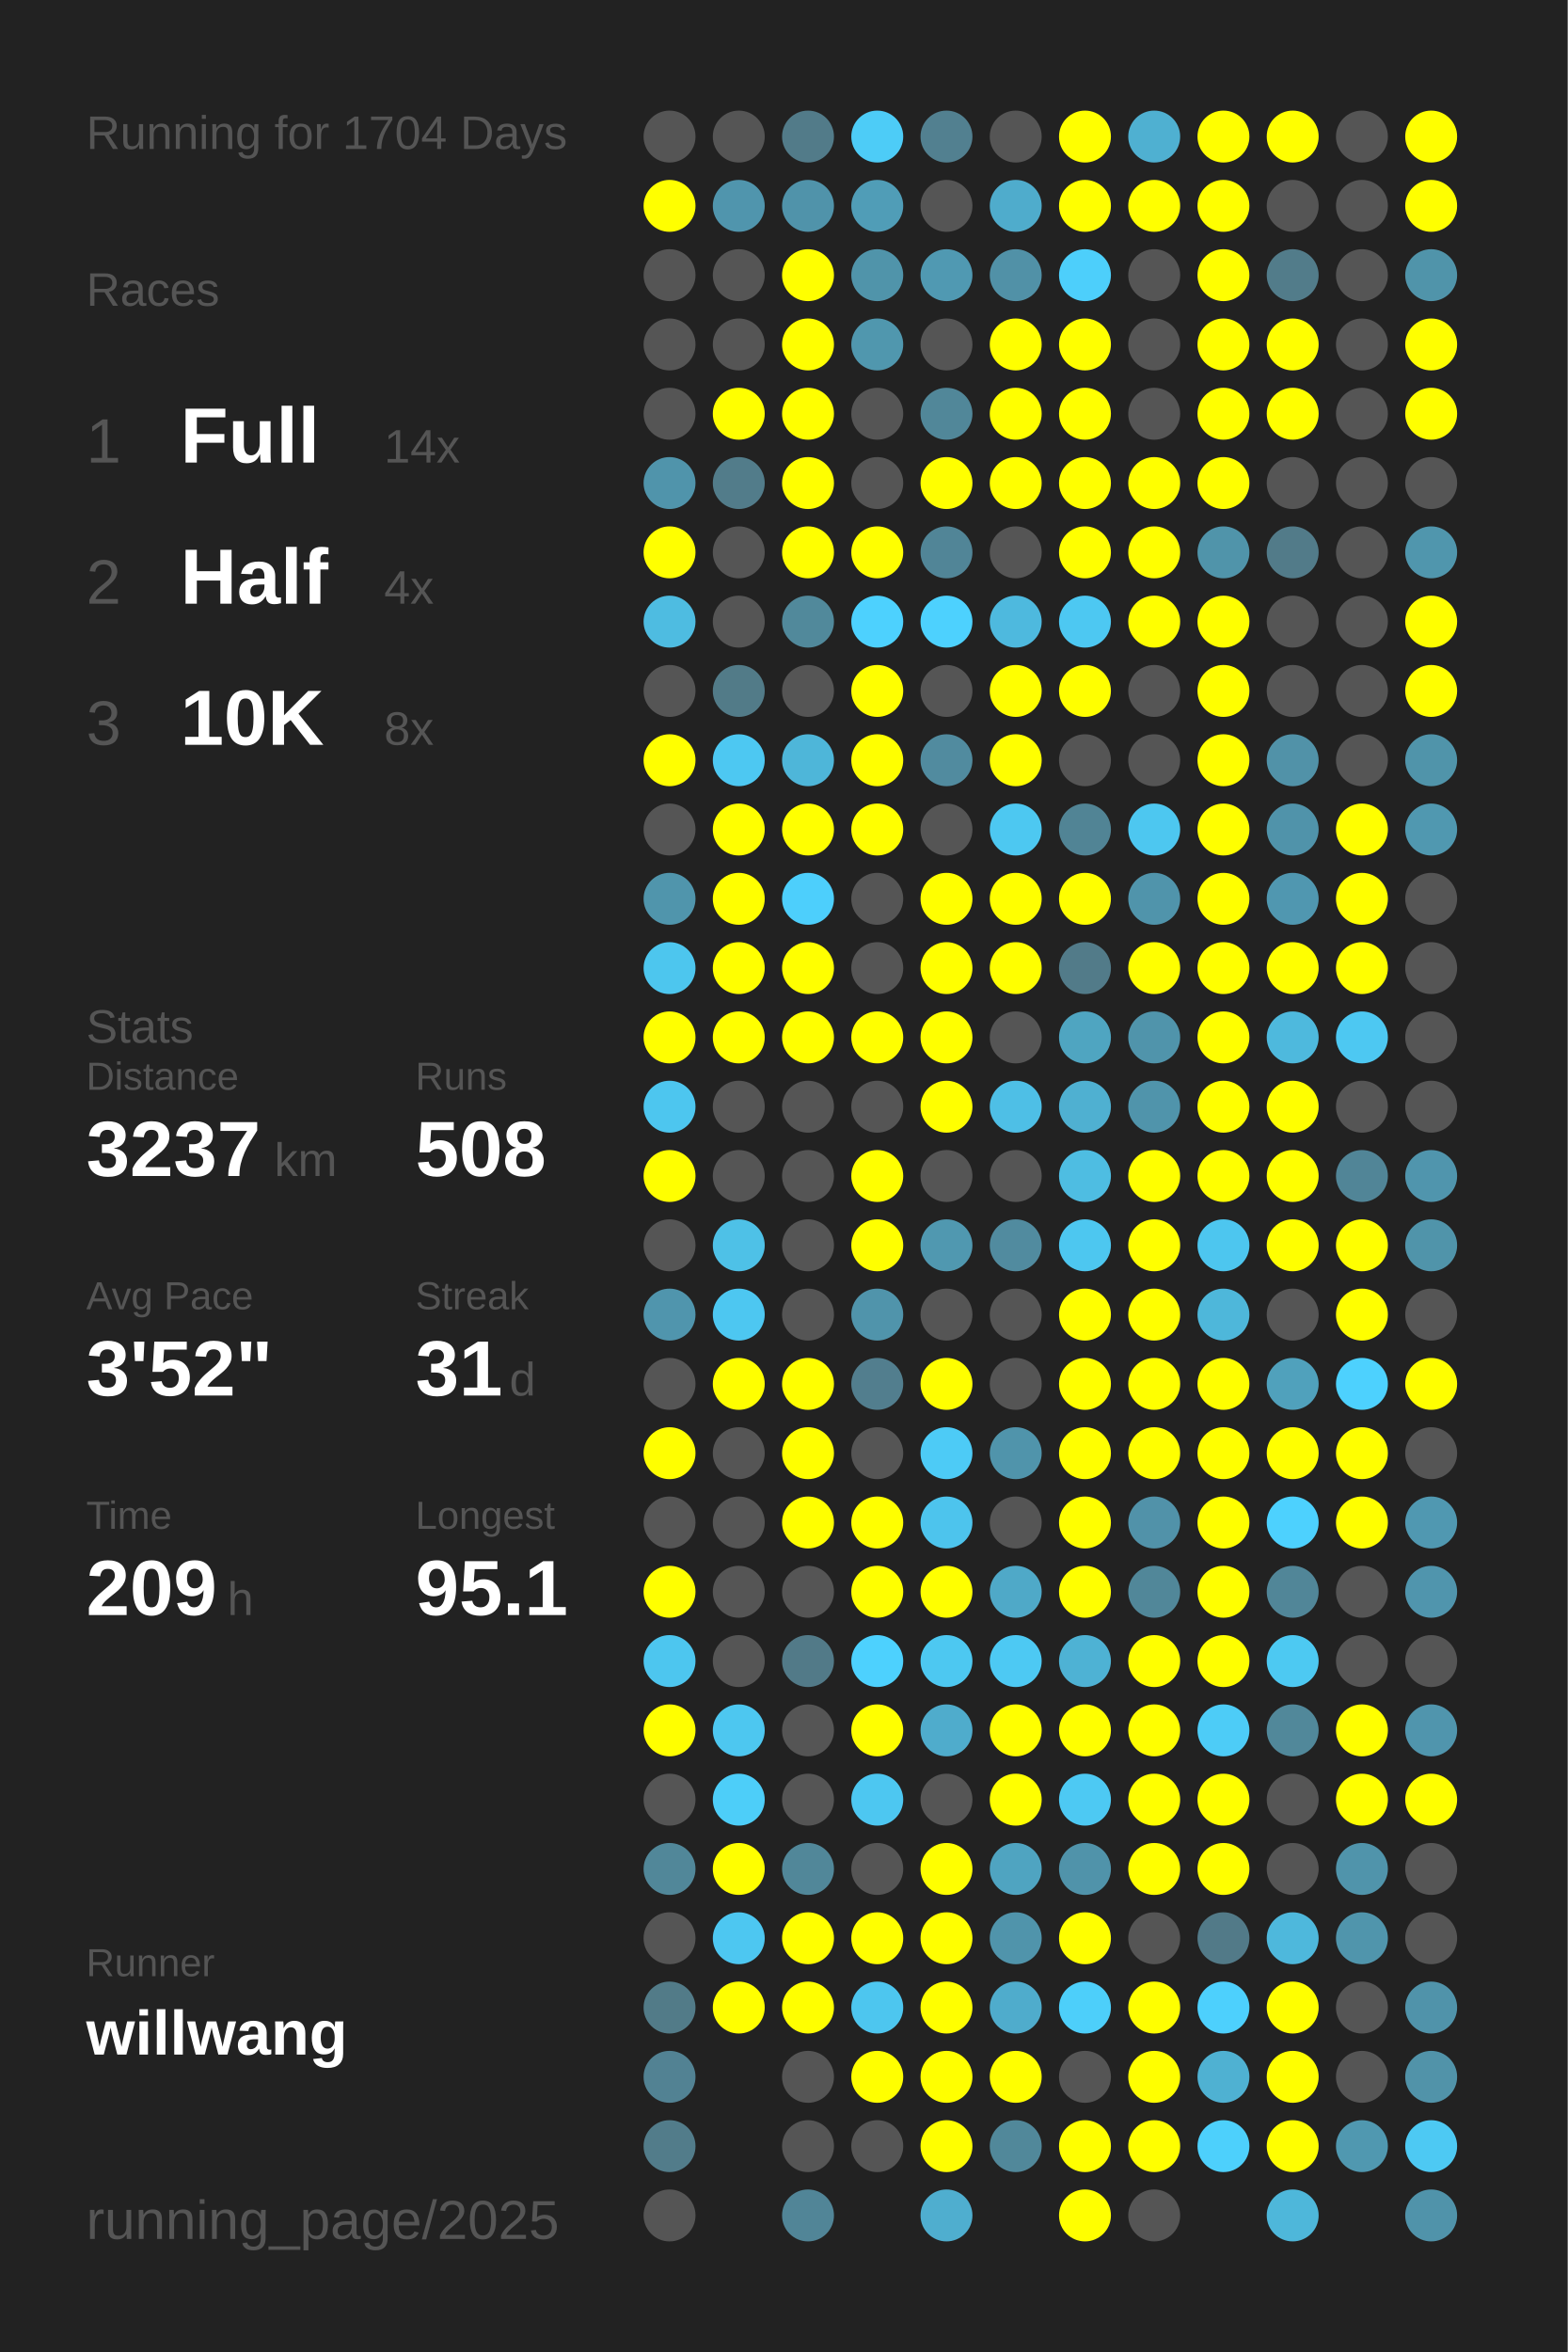
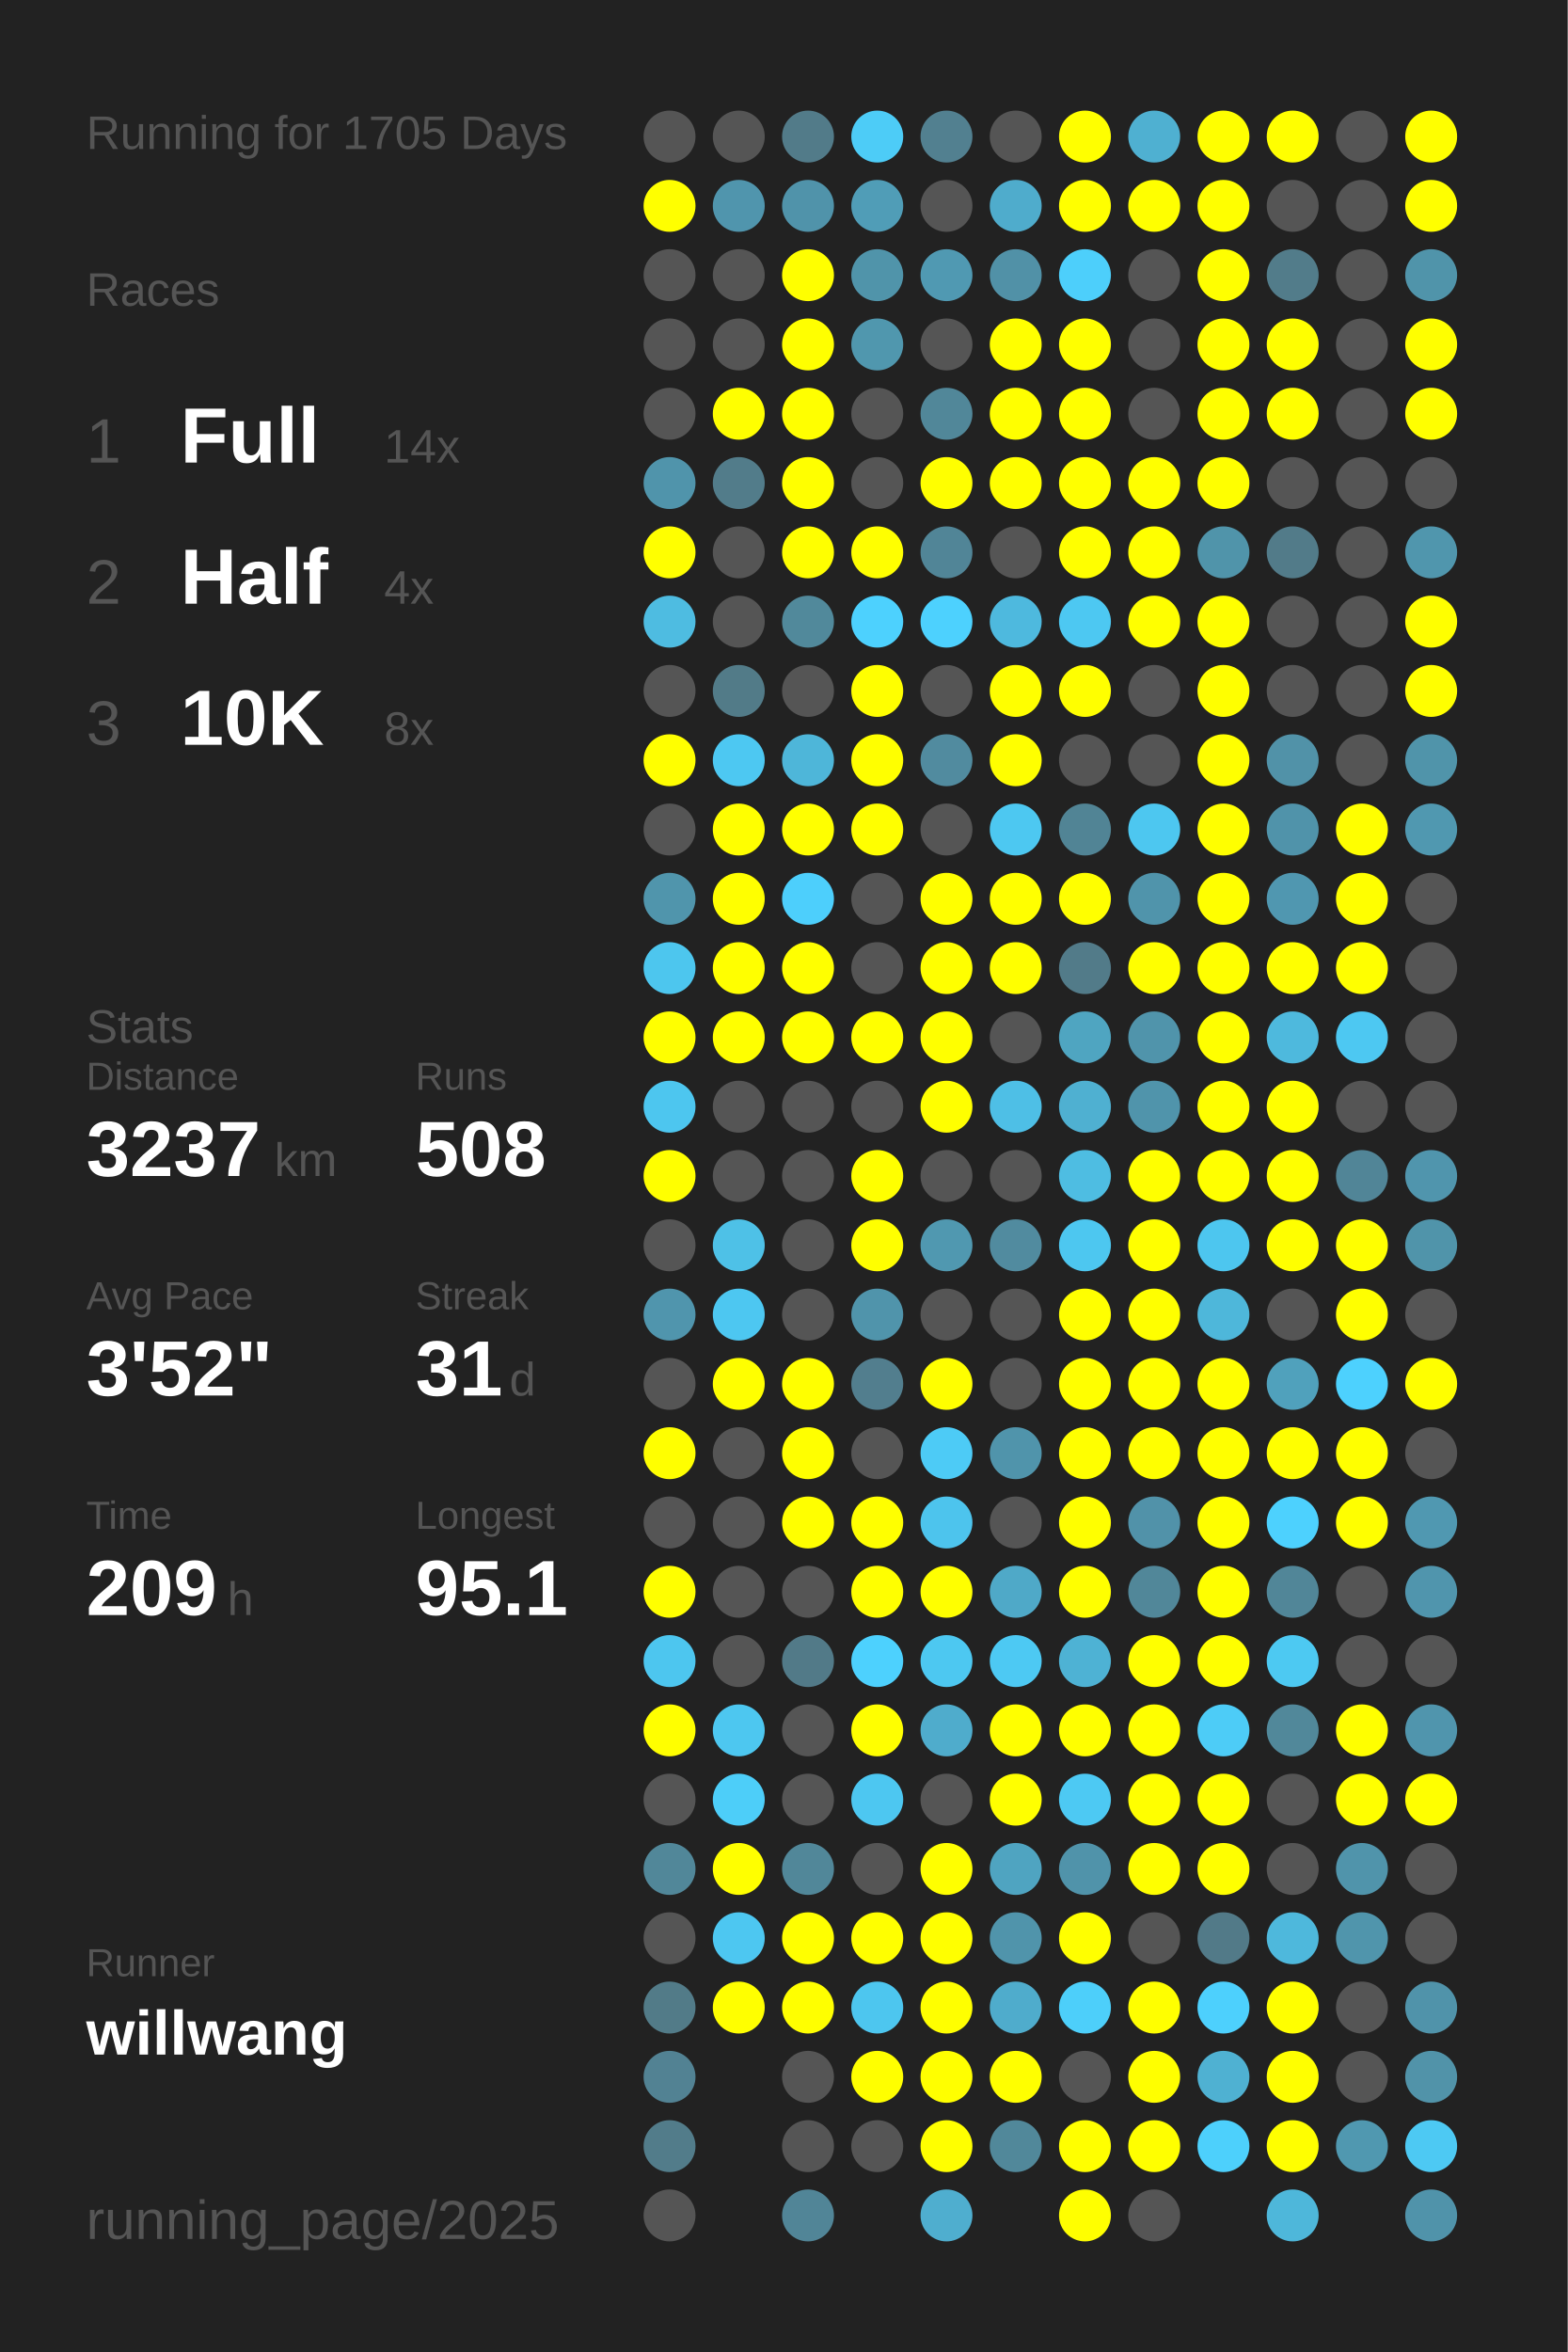
<svg xmlns="http://www.w3.org/2000/svg" baseProfile="full" height="300mm" version="1.1" viewBox="0,0,200,300" width="200mm">
  <defs />
  <rect fill="#222222" height="300" width="200" x="0" y="0" />
-   <text fill="#555555" style="font-size:6px; font-family:Arial;" x="11" y="19">Running for 1704 Days</text>
+   <text fill="#555555" style="font-size:6px; font-family:Arial;" x="11" y="19">Running for 1705 Days</text>
  <text fill="#555555" style="font-size:6px; font-family:Arial;" x="11" y="39">Races</text>
  <text fill="#555555" style="font-size:8px; font-family:Arial;" x="11" y="59">1</text>
  <text fill="#FFFFFF" style="font-size:10px; font-family:Arial; font-weight:bold;" x="23" y="59">Full</text>
  <text fill="#555555" style="font-size:6px; font-family:Arial;" x="49" y="59">14x</text>
  <text fill="#555555" style="font-size:8px; font-family:Arial;" x="11" y="77">2</text>
  <text fill="#FFFFFF" style="font-size:10px; font-family:Arial; font-weight:bold;" x="23" y="77">Half</text>
  <text fill="#555555" style="font-size:6px; font-family:Arial;" x="49" y="77">4x</text>
  <text fill="#555555" style="font-size:8px; font-family:Arial;" x="11" y="95">3</text>
  <text fill="#FFFFFF" style="font-size:10px; font-family:Arial; font-weight:bold;" x="23" y="95">10K</text>
  <text fill="#555555" style="font-size:6px; font-family:Arial;" x="49" y="95">8x</text>
  <text fill="#555555" style="font-size:6px; font-family:Arial;" x="11" y="133">Stats</text>
  <text fill="#555555" style="font-size:5px; font-family:Arial;" x="11" y="139">Distance</text>
  <text fill="#FFFFFF" style="font-size:10px; font-family:Arial; font-weight:bold;" x="11" y="150">3237</text>
  <text fill="#555555" style="font-size:6px; font-family:Arial;" x="35" y="150">km</text>
  <text fill="#555555" style="font-size:5px; font-family:Arial;" x="53" y="139">Runs</text>
  <text fill="#FFFFFF" style="font-size:10px; font-family:Arial; font-weight:bold;" x="53" y="150">508</text>
  <text fill="#555555" style="font-size:5px; font-family:Arial;" x="11" y="167">Avg Pace</text>
  <text fill="#FFFFFF" style="font-size:10px; font-family:Arial; font-weight:bold;" x="11" y="178">3'52"</text>
  <text fill="#555555" style="font-size:5px; font-family:Arial;" x="53" y="167">Streak</text>
  <text fill="#FFFFFF" style="font-size:10px; font-family:Arial; font-weight:bold;" x="53" y="178">31</text>
  <text fill="#555555" style="font-size:6px; font-family:Arial;" x="65" y="178">d</text>
  <text fill="#555555" style="font-size:5px; font-family:Arial;" x="11" y="195">Time</text>
  <text fill="#FFFFFF" style="font-size:10px; font-family:Arial; font-weight:bold;" x="11" y="206">209</text>
  <text fill="#555555" style="font-size:6px; font-family:Arial;" x="29" y="206">h</text>
  <text fill="#555555" style="font-size:5px; font-family:Arial;" x="53" y="195">Longest</text>
  <text fill="#FFFFFF" style="font-size:10px; font-family:Arial; font-weight:bold;" x="53" y="206">95.1</text>
  <text fill="#555555" style="font-size:5px; font-family:Arial;" x="11" y="252.065">Runner</text>
  <text fill="#FFFFFF" style="font-size:8px; font-family:Arial; font-weight:bold;" x="11" y="262.065">willwang</text>
  <text fill="#555555" style="font-size:7px; font-family:Arial;" x="11" y="285.581">running_page/2025</text>
  <circle cx="85.417" cy="17.419" fill="#555555" r="3.312" />
  <circle cx="85.417" cy="26.258" fill="#FFFF00" r="3.312" />
  <circle cx="85.417" cy="35.097" fill="#555555" r="3.312" />
  <circle cx="85.417" cy="43.935" fill="#555555" r="3.312" />
  <circle cx="85.417" cy="52.774" fill="#555555" r="3.312" />
  <circle cx="85.417" cy="61.613" fill="#5094ab" r="3.312" />
  <circle cx="85.417" cy="70.452" fill="#FFFF00" r="3.312" />
  <circle cx="85.417" cy="79.29" fill="#4ebce1" r="3.312" />
  <circle cx="85.417" cy="88.129" fill="#555555" r="3.312" />
  <circle cx="85.417" cy="96.968" fill="#FFFF00" r="3.312" />
  <circle cx="85.417" cy="105.806" fill="#555555" r="3.312" />
  <circle cx="85.417" cy="114.645" fill="#5095ac" r="3.312" />
  <circle cx="85.417" cy="123.484" fill="#4dc6ee" r="3.312" />
  <circle cx="85.417" cy="132.323" fill="#FFFF00" r="3.312" />
  <circle cx="85.417" cy="141.161" fill="#4dc6ef" r="3.312" />
  <circle cx="85.417" cy="150" fill="#FFFF00" r="3.312" />
  <circle cx="85.417" cy="158.839" fill="#555555" r="3.312" />
  <circle cx="85.417" cy="167.677" fill="#5095ad" r="3.312" />
  <circle cx="85.417" cy="176.516" fill="#555555" r="3.312" />
  <circle cx="85.417" cy="185.355" fill="#FFFF00" r="3.312" />
  <circle cx="85.417" cy="194.194" fill="#555555" r="3.312" />
  <circle cx="85.417" cy="203.032" fill="#FFFF00" r="3.312" />
  <circle cx="85.417" cy="211.871" fill="#4dc6ef" r="3.312" />
  <circle cx="85.417" cy="220.71" fill="#FFFF00" r="3.312" />
  <circle cx="85.417" cy="229.548" fill="#555555" r="3.312" />
  <circle cx="85.417" cy="238.387" fill="#518799" r="3.312" />
  <circle cx="85.417" cy="247.226" fill="#555555" r="3.312" />
  <circle cx="85.417" cy="256.065" fill="#527b88" r="3.312" />
  <circle cx="85.417" cy="264.903" fill="#528293" r="3.312" />
  <circle cx="85.417" cy="273.742" fill="#527c8a" r="3.312" />
  <circle cx="85.417" cy="282.581" fill="#555555" r="3.312" />
  <circle cx="94.25" cy="17.419" fill="#555555" r="3.312" />
  <circle cx="94.25" cy="26.258" fill="#5095ad" r="3.312" />
  <circle cx="94.25" cy="35.097" fill="#555555" r="3.312" />
  <circle cx="94.25" cy="43.935" fill="#555555" r="3.312" />
  <circle cx="94.25" cy="52.774" fill="#FFFF00" r="3.312" />
  <circle cx="94.25" cy="61.613" fill="#527c8a" r="3.312" />
  <circle cx="94.25" cy="70.452" fill="#555555" r="3.312" />
  <circle cx="94.25" cy="79.29" fill="#555555" r="3.312" />
  <circle cx="94.25" cy="88.129" fill="#527b88" r="3.312" />
  <circle cx="94.25" cy="96.968" fill="#4dc8f2" r="3.312" />
  <circle cx="94.25" cy="105.806" fill="#FFFF00" r="3.312" />
  <circle cx="94.25" cy="114.645" fill="#FFFF00" r="3.312" />
  <circle cx="94.25" cy="123.484" fill="#FFFF00" r="3.312" />
  <circle cx="94.25" cy="132.323" fill="#FFFF00" r="3.312" />
  <circle cx="94.25" cy="141.161" fill="#555555" r="3.312" />
  <circle cx="94.25" cy="150" fill="#555555" r="3.312" />
  <circle cx="94.25" cy="158.839" fill="#4ec1e7" r="3.312" />
  <circle cx="94.25" cy="167.677" fill="#4dc7f1" r="3.312" />
  <circle cx="94.25" cy="176.516" fill="#FFFF00" r="3.312" />
  <circle cx="94.25" cy="185.355" fill="#555555" r="3.312" />
  <circle cx="94.25" cy="194.194" fill="#555555" r="3.312" />
  <circle cx="94.25" cy="203.032" fill="#555555" r="3.312" />
  <circle cx="94.25" cy="211.871" fill="#555555" r="3.312" />
  <circle cx="94.25" cy="220.71" fill="#4dc7f0" r="3.312" />
  <circle cx="94.25" cy="229.548" fill="#4dcef9" r="3.312" />
  <circle cx="94.25" cy="238.387" fill="#FFFF00" r="3.312" />
  <circle cx="94.25" cy="247.226" fill="#4dc7f1" r="3.312" />
  <circle cx="94.25" cy="256.065" fill="#FFFF00" r="3.312" />
  <circle cx="103.083" cy="17.419" fill="#527b89" r="3.312" />
  <circle cx="103.083" cy="26.258" fill="#5093aa" r="3.312" />
  <circle cx="103.083" cy="35.097" fill="#FFFF00" r="3.312" />
  <circle cx="103.083" cy="43.935" fill="#FFFF00" r="3.312" />
  <circle cx="103.083" cy="52.774" fill="#FFFF00" r="3.312" />
  <circle cx="103.083" cy="61.613" fill="#FFFF00" r="3.312" />
  <circle cx="103.083" cy="70.452" fill="#FFFF00" r="3.312" />
  <circle cx="103.083" cy="79.29" fill="#51899b" r="3.312" />
  <circle cx="103.083" cy="88.129" fill="#555555" r="3.312" />
  <circle cx="103.083" cy="96.968" fill="#4eb6d9" r="3.312" />
  <circle cx="103.083" cy="105.806" fill="#FFFF00" r="3.312" />
  <circle cx="103.083" cy="114.645" fill="#4dcffc" r="3.312" />
  <circle cx="103.083" cy="123.484" fill="#FFFF00" r="3.312" />
  <circle cx="103.083" cy="132.323" fill="#FFFF00" r="3.312" />
  <circle cx="103.083" cy="141.161" fill="#555555" r="3.312" />
  <circle cx="103.083" cy="150" fill="#555555" r="3.312" />
  <circle cx="103.083" cy="158.839" fill="#555555" r="3.312" />
  <circle cx="103.083" cy="167.677" fill="#555555" r="3.312" />
  <circle cx="103.083" cy="176.516" fill="#FFFF00" r="3.312" />
  <circle cx="103.083" cy="185.355" fill="#FFFF00" r="3.312" />
  <circle cx="103.083" cy="194.194" fill="#FFFF00" r="3.312" />
  <circle cx="103.083" cy="203.032" fill="#555555" r="3.312" />
  <circle cx="103.083" cy="211.871" fill="#527a88" r="3.312" />
  <circle cx="103.083" cy="220.71" fill="#555555" r="3.312" />
  <circle cx="103.083" cy="229.548" fill="#555555" r="3.312" />
  <circle cx="103.083" cy="238.387" fill="#518799" r="3.312" />
  <circle cx="103.083" cy="247.226" fill="#FFFF00" r="3.312" />
  <circle cx="103.083" cy="256.065" fill="#FFFF00" r="3.312" />
  <circle cx="103.083" cy="264.903" fill="#555555" r="3.312" />
  <circle cx="103.083" cy="273.742" fill="#555555" r="3.312" />
  <circle cx="103.083" cy="282.581" fill="#518597" r="3.312" />
  <circle cx="111.917" cy="17.419" fill="#4dccf7" r="3.312" />
  <circle cx="111.917" cy="26.258" fill="#509db7" r="3.312" />
  <circle cx="111.917" cy="35.097" fill="#5094aa" r="3.312" />
  <circle cx="111.917" cy="43.935" fill="#5097ae" r="3.312" />
  <circle cx="111.917" cy="52.774" fill="#555555" r="3.312" />
  <circle cx="111.917" cy="61.613" fill="#555555" r="3.312" />
  <circle cx="111.917" cy="70.452" fill="#FFFF00" r="3.312" />
  <circle cx="111.917" cy="79.29" fill="#4dd1fe" r="3.312" />
  <circle cx="111.917" cy="88.129" fill="#FFFF00" r="3.312" />
  <circle cx="111.917" cy="96.968" fill="#FFFF00" r="3.312" />
  <circle cx="111.917" cy="105.806" fill="#FFFF00" r="3.312" />
  <circle cx="111.917" cy="114.645" fill="#555555" r="3.312" />
  <circle cx="111.917" cy="123.484" fill="#555555" r="3.312" />
  <circle cx="111.917" cy="132.323" fill="#FFFF00" r="3.312" />
  <circle cx="111.917" cy="141.161" fill="#555555" r="3.312" />
  <circle cx="111.917" cy="150" fill="#FFFF00" r="3.312" />
  <circle cx="111.917" cy="158.839" fill="#FFFF00" r="3.312" />
  <circle cx="111.917" cy="167.677" fill="#5094ab" r="3.312" />
  <circle cx="111.917" cy="176.516" fill="#527e8e" r="3.312" />
  <circle cx="111.917" cy="185.355" fill="#555555" r="3.312" />
  <circle cx="111.917" cy="194.194" fill="#FFFF00" r="3.312" />
  <circle cx="111.917" cy="203.032" fill="#FFFF00" r="3.312" />
  <circle cx="111.917" cy="211.871" fill="#4dd1fe" r="3.312" />
  <circle cx="111.917" cy="220.71" fill="#FFFF00" r="3.312" />
  <circle cx="111.917" cy="229.548" fill="#4dc7f1" r="3.312" />
  <circle cx="111.917" cy="238.387" fill="#555555" r="3.312" />
  <circle cx="111.917" cy="247.226" fill="#FFFF00" r="3.312" />
  <circle cx="111.917" cy="256.065" fill="#4dc6ef" r="3.312" />
  <circle cx="111.917" cy="264.903" fill="#FFFF00" r="3.312" />
  <circle cx="111.917" cy="273.742" fill="#555555" r="3.312" />
  <circle cx="120.75" cy="17.419" fill="#528090" r="3.312" />
  <circle cx="120.75" cy="26.258" fill="#555555" r="3.312" />
  <circle cx="120.75" cy="35.097" fill="#5099b2" r="3.312" />
  <circle cx="120.75" cy="43.935" fill="#555555" r="3.312" />
  <circle cx="120.75" cy="52.774" fill="#518799" r="3.312" />
  <circle cx="120.75" cy="61.613" fill="#FFFF00" r="3.312" />
  <circle cx="120.75" cy="70.452" fill="#518597" r="3.312" />
  <circle cx="120.75" cy="79.29" fill="#4dd1fe" r="3.312" />
  <circle cx="120.75" cy="88.129" fill="#555555" r="3.312" />
  <circle cx="120.75" cy="96.968" fill="#518b9f" r="3.312" />
  <circle cx="120.75" cy="105.806" fill="#555555" r="3.312" />
  <circle cx="120.75" cy="114.645" fill="#FFFF00" r="3.312" />
  <circle cx="120.75" cy="123.484" fill="#FFFF00" r="3.312" />
  <circle cx="120.75" cy="132.323" fill="#FFFF00" r="3.312" />
  <circle cx="120.75" cy="141.161" fill="#FFFF00" r="3.312" />
  <circle cx="120.75" cy="150" fill="#555555" r="3.312" />
  <circle cx="120.75" cy="158.839" fill="#5098b0" r="3.312" />
  <circle cx="120.75" cy="167.677" fill="#555555" r="3.312" />
  <circle cx="120.75" cy="176.516" fill="#FFFF00" r="3.312" />
  <circle cx="120.75" cy="185.355" fill="#4dcbf6" r="3.312" />
  <circle cx="120.75" cy="194.194" fill="#4dc4ed" r="3.312" />
  <circle cx="120.75" cy="203.032" fill="#FFFF00" r="3.312" />
  <circle cx="120.75" cy="211.871" fill="#4dc8f1" r="3.312" />
  <circle cx="120.75" cy="220.71" fill="#4faccc" r="3.312" />
  <circle cx="120.75" cy="229.548" fill="#555555" r="3.312" />
  <circle cx="120.75" cy="238.387" fill="#FFFF00" r="3.312" />
  <circle cx="120.75" cy="247.226" fill="#FFFF00" r="3.312" />
  <circle cx="120.75" cy="256.065" fill="#FFFF00" r="3.312" />
  <circle cx="120.75" cy="264.903" fill="#FFFF00" r="3.312" />
  <circle cx="120.75" cy="273.742" fill="#FFFF00" r="3.312" />
  <circle cx="120.75" cy="282.581" fill="#4faecf" r="3.312" />
  <circle cx="129.583" cy="17.419" fill="#555555" r="3.312" />
  <circle cx="129.583" cy="26.258" fill="#4faccc" r="3.312" />
  <circle cx="129.583" cy="35.097" fill="#5191a7" r="3.312" />
  <circle cx="129.583" cy="43.935" fill="#FFFF00" r="3.312" />
  <circle cx="129.583" cy="52.774" fill="#FFFF00" r="3.312" />
  <circle cx="129.583" cy="61.613" fill="#FFFF00" r="3.312" />
  <circle cx="129.583" cy="70.452" fill="#555555" r="3.312" />
  <circle cx="129.583" cy="79.29" fill="#4eb9de" r="3.312" />
  <circle cx="129.583" cy="88.129" fill="#FFFF00" r="3.312" />
  <circle cx="129.583" cy="96.968" fill="#FFFF00" r="3.312" />
  <circle cx="129.583" cy="105.806" fill="#4dc8f1" r="3.312" />
  <circle cx="129.583" cy="114.645" fill="#FFFF00" r="3.312" />
  <circle cx="129.583" cy="123.484" fill="#FFFF00" r="3.312" />
  <circle cx="129.583" cy="132.323" fill="#555555" r="3.312" />
  <circle cx="129.583" cy="141.161" fill="#4ebfe6" r="3.312" />
  <circle cx="129.583" cy="150" fill="#555555" r="3.312" />
  <circle cx="129.583" cy="158.839" fill="#518b9f" r="3.312" />
  <circle cx="129.583" cy="167.677" fill="#555555" r="3.312" />
  <circle cx="129.583" cy="176.516" fill="#555555" r="3.312" />
  <circle cx="129.583" cy="185.355" fill="#5094ab" r="3.312" />
  <circle cx="129.583" cy="194.194" fill="#555555" r="3.312" />
  <circle cx="129.583" cy="203.032" fill="#4fa9c8" r="3.312" />
  <circle cx="129.583" cy="211.871" fill="#4dc9f3" r="3.312" />
  <circle cx="129.583" cy="220.71" fill="#FFFF00" r="3.312" />
  <circle cx="129.583" cy="229.548" fill="#FFFF00" r="3.312" />
  <circle cx="129.583" cy="238.387" fill="#4fa4c1" r="3.312" />
  <circle cx="129.583" cy="247.226" fill="#5094ab" r="3.312" />
  <circle cx="129.583" cy="256.065" fill="#4faccc" r="3.312" />
  <circle cx="129.583" cy="264.903" fill="#FFFF00" r="3.312" />
  <circle cx="129.583" cy="273.742" fill="#51889a" r="3.312" />
  <circle cx="138.417" cy="17.419" fill="#FFFF00" r="3.312" />
  <circle cx="138.417" cy="26.258" fill="#FFFF00" r="3.312" />
  <circle cx="138.417" cy="35.097" fill="#4dcffb" r="3.312" />
  <circle cx="138.417" cy="43.935" fill="#FFFF00" r="3.312" />
  <circle cx="138.417" cy="52.774" fill="#FFFF00" r="3.312" />
  <circle cx="138.417" cy="61.613" fill="#FFFF00" r="3.312" />
  <circle cx="138.417" cy="70.452" fill="#FFFF00" r="3.312" />
  <circle cx="138.417" cy="79.29" fill="#4dc8f2" r="3.312" />
  <circle cx="138.417" cy="88.129" fill="#FFFF00" r="3.312" />
  <circle cx="138.417" cy="96.968" fill="#555555" r="3.312" />
  <circle cx="138.417" cy="105.806" fill="#518495" r="3.312" />
  <circle cx="138.417" cy="114.645" fill="#FFFF00" r="3.312" />
  <circle cx="138.417" cy="123.484" fill="#527b89" r="3.312" />
  <circle cx="138.417" cy="132.323" fill="#4fa5c1" r="3.312" />
  <circle cx="138.417" cy="141.161" fill="#4fb0d1" r="3.312" />
  <circle cx="138.417" cy="150" fill="#4ebde2" r="3.312" />
  <circle cx="138.417" cy="158.839" fill="#4dc7f0" r="3.312" />
  <circle cx="138.417" cy="167.677" fill="#FFFF00" r="3.312" />
  <circle cx="138.417" cy="176.516" fill="#FFFF00" r="3.312" />
  <circle cx="138.417" cy="185.355" fill="#FFFF00" r="3.312" />
  <circle cx="138.417" cy="194.194" fill="#FFFF00" r="3.312" />
  <circle cx="138.417" cy="203.032" fill="#FFFF00" r="3.312" />
  <circle cx="138.417" cy="211.871" fill="#4eb2d4" r="3.312" />
  <circle cx="138.417" cy="220.71" fill="#FFFF00" r="3.312" />
  <circle cx="138.417" cy="229.548" fill="#4dc9f3" r="3.312" />
  <circle cx="138.417" cy="238.387" fill="#5093aa" r="3.312" />
  <circle cx="138.417" cy="247.226" fill="#FFFF00" r="3.312" />
  <circle cx="138.417" cy="256.065" fill="#4dcffa" r="3.312" />
  <circle cx="138.417" cy="264.903" fill="#555555" r="3.312" />
  <circle cx="138.417" cy="273.742" fill="#FFFF00" r="3.312" />
  <circle cx="138.417" cy="282.581" fill="#FFFF00" r="3.312" />
  <circle cx="147.25" cy="17.419" fill="#4fb0d1" r="3.312" />
  <circle cx="147.25" cy="26.258" fill="#FFFF00" r="3.312" />
  <circle cx="147.25" cy="35.097" fill="#555555" r="3.312" />
  <circle cx="147.25" cy="43.935" fill="#555555" r="3.312" />
  <circle cx="147.25" cy="52.774" fill="#555555" r="3.312" />
  <circle cx="147.25" cy="61.613" fill="#FFFF00" r="3.312" />
  <circle cx="147.25" cy="70.452" fill="#FFFF00" r="3.312" />
  <circle cx="147.25" cy="79.29" fill="#FFFF00" r="3.312" />
  <circle cx="147.25" cy="88.129" fill="#555555" r="3.312" />
  <circle cx="147.25" cy="96.968" fill="#555555" r="3.312" />
  <circle cx="147.25" cy="105.806" fill="#4dc7f0" r="3.312" />
  <circle cx="147.25" cy="114.645" fill="#5094ab" r="3.312" />
  <circle cx="147.25" cy="123.484" fill="#FFFF00" r="3.312" />
  <circle cx="147.25" cy="132.323" fill="#5094ab" r="3.312" />
  <circle cx="147.25" cy="141.161" fill="#5094ab" r="3.312" />
  <circle cx="147.25" cy="150" fill="#FFFF00" r="3.312" />
  <circle cx="147.25" cy="158.839" fill="#FFFF00" r="3.312" />
  <circle cx="147.25" cy="167.677" fill="#FFFF00" r="3.312" />
  <circle cx="147.25" cy="176.516" fill="#FFFF00" r="3.312" />
  <circle cx="147.25" cy="185.355" fill="#FFFF00" r="3.312" />
  <circle cx="147.25" cy="194.194" fill="#5192a9" r="3.312" />
  <circle cx="147.25" cy="203.032" fill="#518799" r="3.312" />
  <circle cx="147.25" cy="211.871" fill="#FFFF00" r="3.312" />
  <circle cx="147.25" cy="220.71" fill="#FFFF00" r="3.312" />
  <circle cx="147.25" cy="229.548" fill="#FFFF00" r="3.312" />
  <circle cx="147.25" cy="238.387" fill="#FFFF00" r="3.312" />
  <circle cx="147.25" cy="247.226" fill="#555555" r="3.312" />
  <circle cx="147.25" cy="256.065" fill="#FFFF00" r="3.312" />
  <circle cx="147.25" cy="264.903" fill="#FFFF00" r="3.312" />
  <circle cx="147.25" cy="273.742" fill="#FFFF00" r="3.312" />
  <circle cx="147.25" cy="282.581" fill="#555555" r="3.312" />
  <circle cx="156.083" cy="17.419" fill="#FFFF00" r="3.312" />
  <circle cx="156.083" cy="26.258" fill="#FFFF00" r="3.312" />
  <circle cx="156.083" cy="35.097" fill="#FFFF00" r="3.312" />
  <circle cx="156.083" cy="43.935" fill="#FFFF00" r="3.312" />
  <circle cx="156.083" cy="52.774" fill="#FFFF00" r="3.312" />
  <circle cx="156.083" cy="61.613" fill="#FFFF00" r="3.312" />
  <circle cx="156.083" cy="70.452" fill="#5094aa" r="3.312" />
  <circle cx="156.083" cy="79.29" fill="#FFFF00" r="3.312" />
  <circle cx="156.083" cy="88.129" fill="#FFFF00" r="3.312" />
  <circle cx="156.083" cy="96.968" fill="#FFFF00" r="3.312" />
  <circle cx="156.083" cy="105.806" fill="#FFFF00" r="3.312" />
  <circle cx="156.083" cy="114.645" fill="#FFFF00" r="3.312" />
  <circle cx="156.083" cy="123.484" fill="#FFFF00" r="3.312" />
  <circle cx="156.083" cy="132.323" fill="#FFFF00" r="3.312" />
  <circle cx="156.083" cy="141.161" fill="#FFFF00" r="3.312" />
  <circle cx="156.083" cy="150" fill="#FFFF00" r="3.312" />
  <circle cx="156.083" cy="158.839" fill="#4dc6ef" r="3.312" />
  <circle cx="156.083" cy="167.677" fill="#4eb7da" r="3.312" />
  <circle cx="156.083" cy="176.516" fill="#FFFF00" r="3.312" />
  <circle cx="156.083" cy="185.355" fill="#FFFF00" r="3.312" />
  <circle cx="156.083" cy="194.194" fill="#FFFF00" r="3.312" />
  <circle cx="156.083" cy="203.032" fill="#FFFF00" r="3.312" />
  <circle cx="156.083" cy="211.871" fill="#FFFF00" r="3.312" />
  <circle cx="156.083" cy="220.71" fill="#4dccf7" r="3.312" />
  <circle cx="156.083" cy="229.548" fill="#FFFF00" r="3.312" />
  <circle cx="156.083" cy="238.387" fill="#FFFF00" r="3.312" />
  <circle cx="156.083" cy="247.226" fill="#527a88" r="3.312" />
  <circle cx="156.083" cy="256.065" fill="#4dd0fd" r="3.312" />
  <circle cx="156.083" cy="264.903" fill="#4fb1d2" r="3.312" />
  <circle cx="156.083" cy="273.742" fill="#4dd0fc" r="3.312" />
  <circle cx="164.917" cy="17.419" fill="#FFFF00" r="3.312" />
  <circle cx="164.917" cy="26.258" fill="#555555" r="3.312" />
  <circle cx="164.917" cy="35.097" fill="#527c8a" r="3.312" />
  <circle cx="164.917" cy="43.935" fill="#FFFF00" r="3.312" />
  <circle cx="164.917" cy="52.774" fill="#FFFF00" r="3.312" />
  <circle cx="164.917" cy="61.613" fill="#555555" r="3.312" />
  <circle cx="164.917" cy="70.452" fill="#527b89" r="3.312" />
  <circle cx="164.917" cy="79.29" fill="#555555" r="3.312" />
  <circle cx="164.917" cy="88.129" fill="#555555" r="3.312" />
  <circle cx="164.917" cy="96.968" fill="#5192a8" r="3.312" />
  <circle cx="164.917" cy="105.806" fill="#5093aa" r="3.312" />
  <circle cx="164.917" cy="114.645" fill="#5097b0" r="3.312" />
  <circle cx="164.917" cy="123.484" fill="#FFFF00" r="3.312" />
  <circle cx="164.917" cy="132.323" fill="#4eb9dd" r="3.312" />
  <circle cx="164.917" cy="141.161" fill="#FFFF00" r="3.312" />
  <circle cx="164.917" cy="150" fill="#FFFF00" r="3.312" />
  <circle cx="164.917" cy="158.839" fill="#FFFF00" r="3.312" />
  <circle cx="164.917" cy="167.677" fill="#555555" r="3.312" />
  <circle cx="164.917" cy="176.516" fill="#50a1bc" r="3.312" />
  <circle cx="164.917" cy="185.355" fill="#FFFF00" r="3.312" />
  <circle cx="164.917" cy="194.194" fill="#4dd1fe" r="3.312" />
  <circle cx="164.917" cy="203.032" fill="#518698" r="3.312" />
  <circle cx="164.917" cy="211.871" fill="#4dc9f2" r="3.312" />
  <circle cx="164.917" cy="220.71" fill="#51889a" r="3.312" />
  <circle cx="164.917" cy="229.548" fill="#555555" r="3.312" />
  <circle cx="164.917" cy="238.387" fill="#555555" r="3.312" />
  <circle cx="164.917" cy="247.226" fill="#4eb8dc" r="3.312" />
  <circle cx="164.917" cy="256.065" fill="#FFFF00" r="3.312" />
  <circle cx="164.917" cy="264.903" fill="#FFFF00" r="3.312" />
  <circle cx="164.917" cy="273.742" fill="#FFFF00" r="3.312" />
  <circle cx="164.917" cy="282.581" fill="#4eb7da" r="3.312" />
  <circle cx="173.75" cy="17.419" fill="#555555" r="3.312" />
  <circle cx="173.75" cy="26.258" fill="#555555" r="3.312" />
  <circle cx="173.75" cy="35.097" fill="#555555" r="3.312" />
  <circle cx="173.75" cy="43.935" fill="#555555" r="3.312" />
  <circle cx="173.75" cy="52.774" fill="#555555" r="3.312" />
  <circle cx="173.75" cy="61.613" fill="#555555" r="3.312" />
  <circle cx="173.75" cy="70.452" fill="#555555" r="3.312" />
  <circle cx="173.75" cy="79.29" fill="#555555" r="3.312" />
  <circle cx="173.75" cy="88.129" fill="#555555" r="3.312" />
  <circle cx="173.75" cy="96.968" fill="#555555" r="3.312" />
  <circle cx="173.75" cy="105.806" fill="#FFFF00" r="3.312" />
  <circle cx="173.75" cy="114.645" fill="#FFFF00" r="3.312" />
  <circle cx="173.75" cy="123.484" fill="#FFFF00" r="3.312" />
  <circle cx="173.75" cy="132.323" fill="#4dc8f2" r="3.312" />
  <circle cx="173.75" cy="141.161" fill="#555555" r="3.312" />
  <circle cx="173.75" cy="150" fill="#518597" r="3.312" />
  <circle cx="173.75" cy="158.839" fill="#FFFF00" r="3.312" />
  <circle cx="173.75" cy="167.677" fill="#FFFF00" r="3.312" />
  <circle cx="173.75" cy="176.516" fill="#4dd1fe" r="3.312" />
  <circle cx="173.75" cy="185.355" fill="#FFFF00" r="3.312" />
  <circle cx="173.75" cy="194.194" fill="#FFFF00" r="3.312" />
  <circle cx="173.75" cy="203.032" fill="#555555" r="3.312" />
  <circle cx="173.75" cy="211.871" fill="#555555" r="3.312" />
  <circle cx="173.75" cy="220.71" fill="#FFFF00" r="3.312" />
  <circle cx="173.75" cy="229.548" fill="#FFFF00" r="3.312" />
  <circle cx="173.75" cy="238.387" fill="#5094ab" r="3.312" />
  <circle cx="173.75" cy="247.226" fill="#5095ac" r="3.312" />
  <circle cx="173.75" cy="256.065" fill="#555555" r="3.312" />
  <circle cx="173.75" cy="264.903" fill="#555555" r="3.312" />
  <circle cx="173.75" cy="273.742" fill="#5098b0" r="3.312" />
  <circle cx="182.583" cy="17.419" fill="#FFFF00" r="3.312" />
  <circle cx="182.583" cy="26.258" fill="#FFFF00" r="3.312" />
  <circle cx="182.583" cy="35.097" fill="#5094aa" r="3.312" />
  <circle cx="182.583" cy="43.935" fill="#FFFF00" r="3.312" />
  <circle cx="182.583" cy="52.774" fill="#FFFF00" r="3.312" />
  <circle cx="182.583" cy="61.613" fill="#555555" r="3.312" />
  <circle cx="182.583" cy="70.452" fill="#5096ad" r="3.312" />
  <circle cx="182.583" cy="79.29" fill="#FFFF00" r="3.312" />
  <circle cx="182.583" cy="88.129" fill="#FFFF00" r="3.312" />
  <circle cx="182.583" cy="96.968" fill="#5094aa" r="3.312" />
  <circle cx="182.583" cy="105.806" fill="#5098b0" r="3.312" />
  <circle cx="182.583" cy="114.645" fill="#555555" r="3.312" />
  <circle cx="182.583" cy="123.484" fill="#555555" r="3.312" />
  <circle cx="182.583" cy="132.323" fill="#555555" r="3.312" />
  <circle cx="182.583" cy="141.161" fill="#555555" r="3.312" />
  <circle cx="182.583" cy="150" fill="#5095ad" r="3.312" />
  <circle cx="182.583" cy="158.839" fill="#5094aa" r="3.312" />
  <circle cx="182.583" cy="167.677" fill="#555555" r="3.312" />
  <circle cx="182.583" cy="176.516" fill="#FFFF00" r="3.312" />
  <circle cx="182.583" cy="185.355" fill="#555555" r="3.312" />
  <circle cx="182.583" cy="194.194" fill="#5098b1" r="3.312" />
  <circle cx="182.583" cy="203.032" fill="#5095ad" r="3.312" />
  <circle cx="182.583" cy="211.871" fill="#555555" r="3.312" />
  <circle cx="182.583" cy="220.71" fill="#5095ad" r="3.312" />
  <circle cx="182.583" cy="229.548" fill="#FFFF00" r="3.312" />
  <circle cx="182.583" cy="238.387" fill="#555555" r="3.312" />
  <circle cx="182.583" cy="247.226" fill="#555555" r="3.312" />
  <circle cx="182.583" cy="256.065" fill="#5093aa" r="3.312" />
  <circle cx="182.583" cy="264.903" fill="#5193a9" r="3.312" />
  <circle cx="182.583" cy="273.742" fill="#4dc9f3" r="3.312" />
  <circle cx="182.583" cy="282.581" fill="#5093aa" r="3.312" />
</svg>
